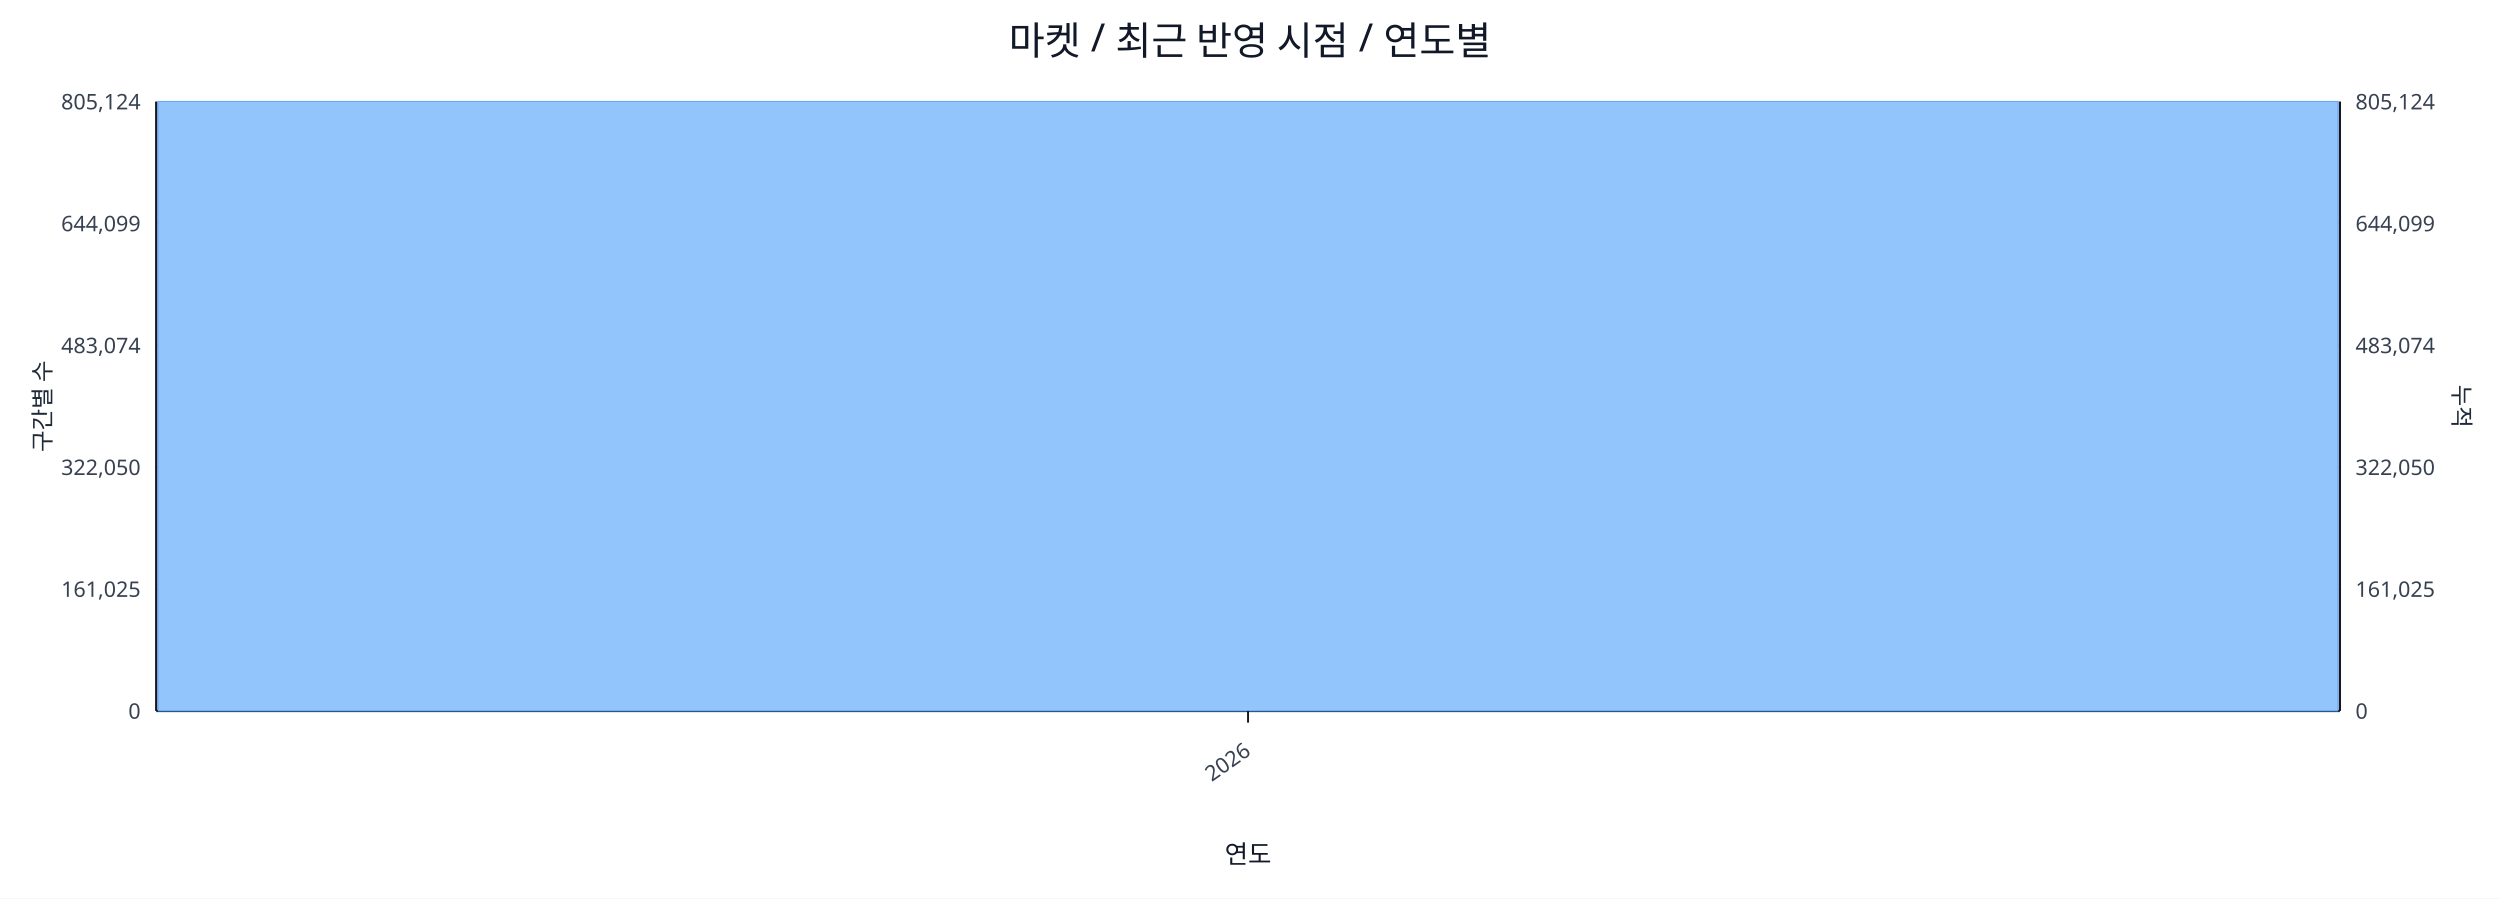
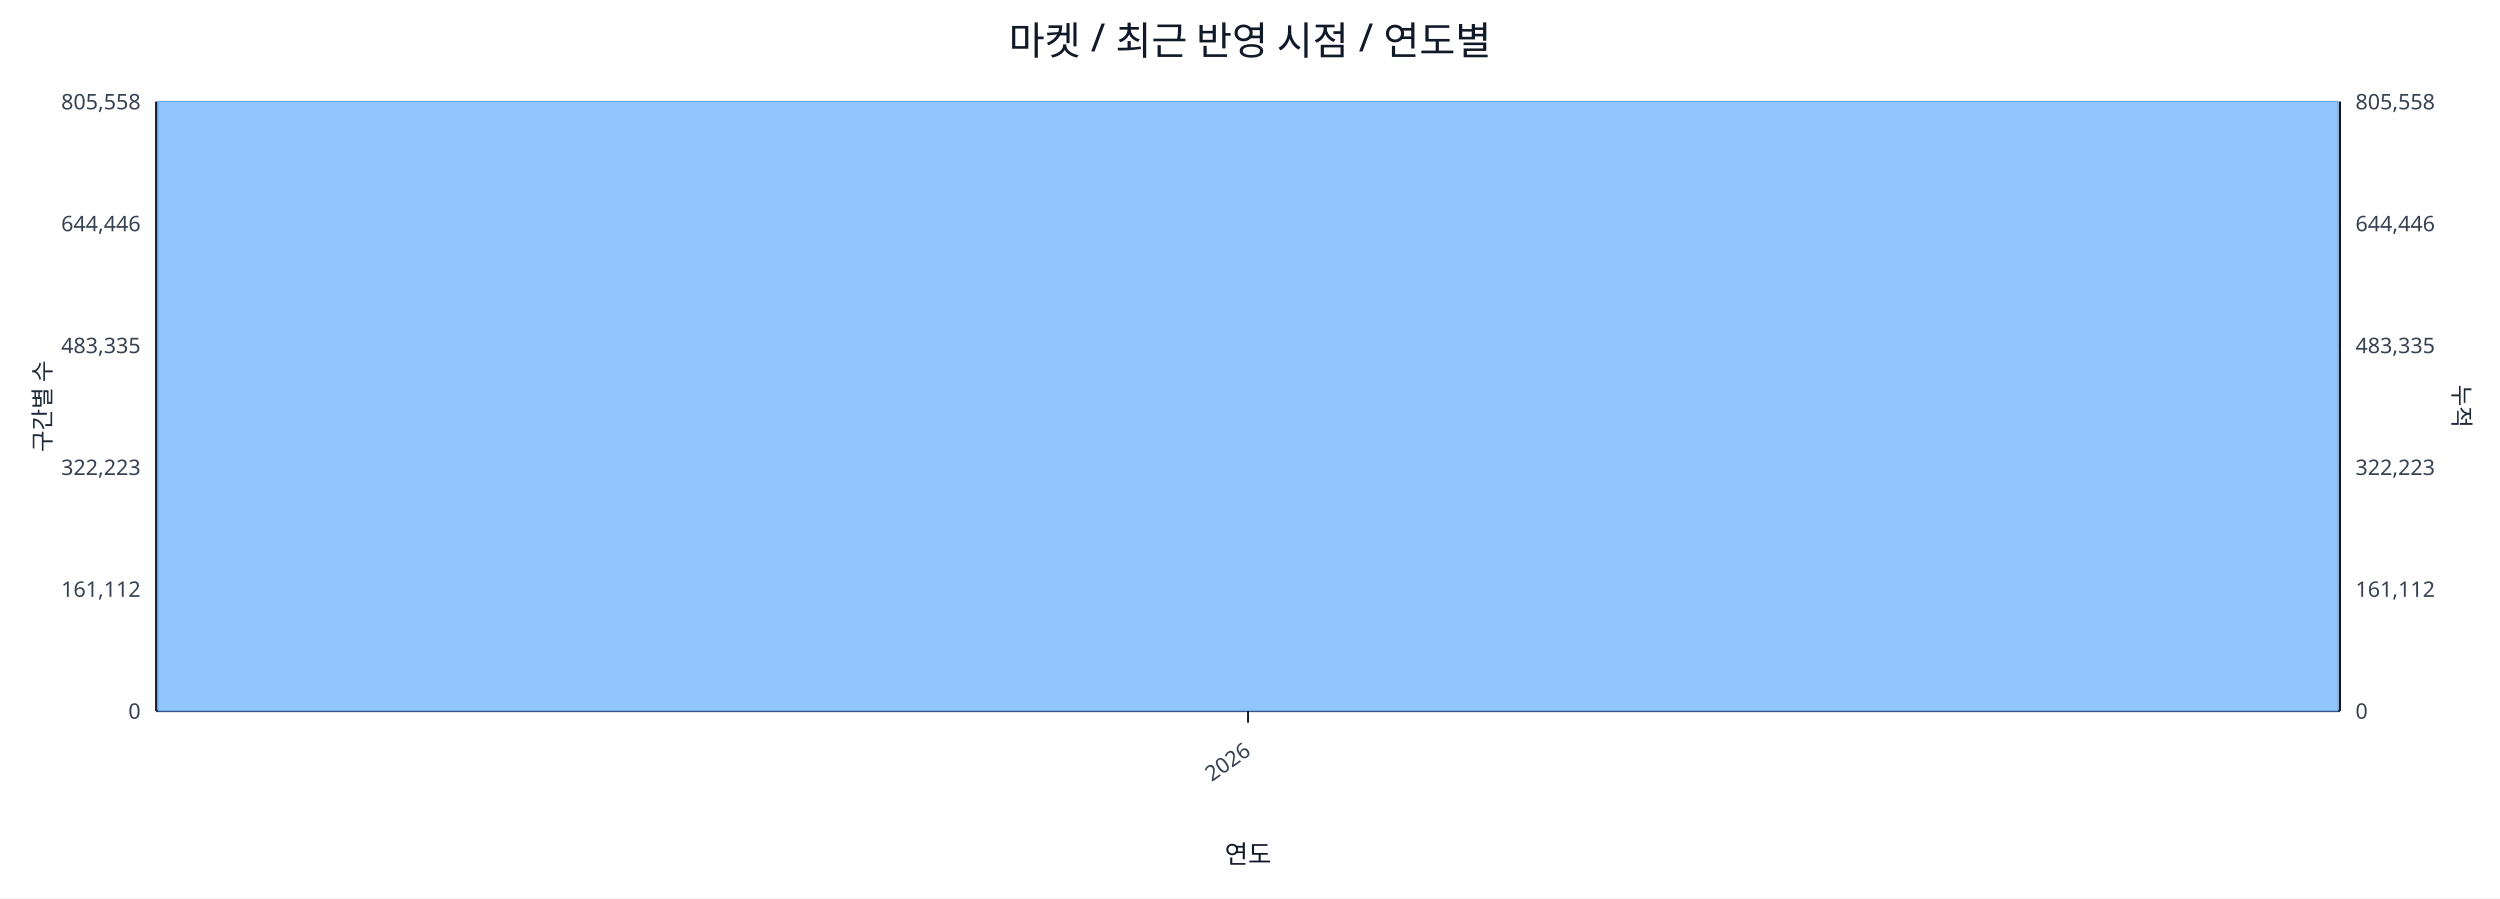
<svg xmlns="http://www.w3.org/2000/svg" width="1280" height="460" viewBox="0 0 1280 460">
  <rect x="0" y="0" width="100%" height="100%" fill="#ffffff" />
  <text x="640.0" y="28" font-size="20" text-anchor="middle" font-family="sans-serif" fill="#111827">마켓 / 최근 반영 시점 / 연도별</text>
  <line x1="80.0" y1="52.0" x2="1198.0" y2="52.0" stroke="#e5e7eb" stroke-width="1" />
-   <text x="72.0" y="56.0" font-size="11" text-anchor="end" font-family="sans-serif" fill="#374151">805,124</text>
-   <text x="1206.0" y="56.0" font-size="11" text-anchor="start" font-family="sans-serif" fill="#374151">805,124</text>
+   <text x="72.0" y="56.0" font-size="11" text-anchor="end" font-family="sans-serif" fill="#374151">805,558</text>
+   <text x="1206.0" y="56.0" font-size="11" text-anchor="start" font-family="sans-serif" fill="#374151">805,558</text>
  <line x1="80.0" y1="114.4" x2="1198.0" y2="114.4" stroke="#e5e7eb" stroke-width="1" />
-   <text x="72.0" y="118.4" font-size="11" text-anchor="end" font-family="sans-serif" fill="#374151">644,099</text>
-   <text x="1206.0" y="118.4" font-size="11" text-anchor="start" font-family="sans-serif" fill="#374151">644,099</text>
+   <text x="72.0" y="118.4" font-size="11" text-anchor="end" font-family="sans-serif" fill="#374151">644,446</text>
+   <text x="1206.0" y="118.4" font-size="11" text-anchor="start" font-family="sans-serif" fill="#374151">644,446</text>
  <line x1="80.0" y1="176.8" x2="1198.0" y2="176.8" stroke="#e5e7eb" stroke-width="1" />
-   <text x="72.0" y="180.8" font-size="11" text-anchor="end" font-family="sans-serif" fill="#374151">483,074</text>
-   <text x="1206.0" y="180.8" font-size="11" text-anchor="start" font-family="sans-serif" fill="#374151">483,074</text>
+   <text x="72.0" y="180.8" font-size="11" text-anchor="end" font-family="sans-serif" fill="#374151">483,335</text>
+   <text x="1206.0" y="180.8" font-size="11" text-anchor="start" font-family="sans-serif" fill="#374151">483,335</text>
  <line x1="80.0" y1="239.2" x2="1198.0" y2="239.2" stroke="#e5e7eb" stroke-width="1" />
-   <text x="72.0" y="243.2" font-size="11" text-anchor="end" font-family="sans-serif" fill="#374151">322,050</text>
-   <text x="1206.0" y="243.2" font-size="11" text-anchor="start" font-family="sans-serif" fill="#374151">322,050</text>
+   <text x="72.0" y="243.2" font-size="11" text-anchor="end" font-family="sans-serif" fill="#374151">322,223</text>
+   <text x="1206.0" y="243.2" font-size="11" text-anchor="start" font-family="sans-serif" fill="#374151">322,223</text>
  <line x1="80.0" y1="301.6" x2="1198.0" y2="301.6" stroke="#e5e7eb" stroke-width="1" />
-   <text x="72.0" y="305.6" font-size="11" text-anchor="end" font-family="sans-serif" fill="#374151">161,025</text>
-   <text x="1206.0" y="305.6" font-size="11" text-anchor="start" font-family="sans-serif" fill="#374151">161,025</text>
+   <text x="72.0" y="305.6" font-size="11" text-anchor="end" font-family="sans-serif" fill="#374151">161,112</text>
+   <text x="1206.0" y="305.6" font-size="11" text-anchor="start" font-family="sans-serif" fill="#374151">161,112</text>
  <line x1="80.0" y1="364.0" x2="1198.0" y2="364.0" stroke="#e5e7eb" stroke-width="1" />
  <text x="72.0" y="368.0" font-size="11" text-anchor="end" font-family="sans-serif" fill="#374151">0</text>
  <text x="1206.0" y="368.0" font-size="11" text-anchor="start" font-family="sans-serif" fill="#374151">0</text>
  <line x1="80.0" y1="364.0" x2="1198.0" y2="364.0" stroke="#111827" stroke-width="1.2" />
  <line x1="80.0" y1="52.0" x2="80.0" y2="364.0" stroke="#111827" stroke-width="1.2" />
  <line x1="1198.0" y1="52.0" x2="1198.0" y2="364.0" stroke="#111827" stroke-width="1.2" />
  <rect x="81.0" y="52.0" width="1116.0" height="312.0" fill="#93c5fd" stroke="#60a5fa" stroke-width="0.5" />
  <polyline fill="none" stroke="#ef4444" stroke-width="2" points="639.0,52.0" />
  <line x1="639.0" y1="364.0" x2="639.0" y2="370.0" stroke="#111827" stroke-width="1" />
  <text x="641.0" y="386.0" font-size="11" text-anchor="end" transform="rotate(-35 641.0 386.0)" font-family="sans-serif" fill="#374151">2026</text>
  <text x="26" y="208.0" font-size="12" transform="rotate(-90 26 208.0)" text-anchor="middle" font-family="sans-serif" fill="#1f2937">구간별 수</text>
  <text x="1256.0" y="208.0" font-size="12" transform="rotate(90 1256.0 208.0)" text-anchor="middle" font-family="sans-serif" fill="#1f2937">누적</text>
  <text x="639.0" y="442.0" font-size="13" text-anchor="middle" font-family="sans-serif" fill="#111827">연도</text>
</svg>
